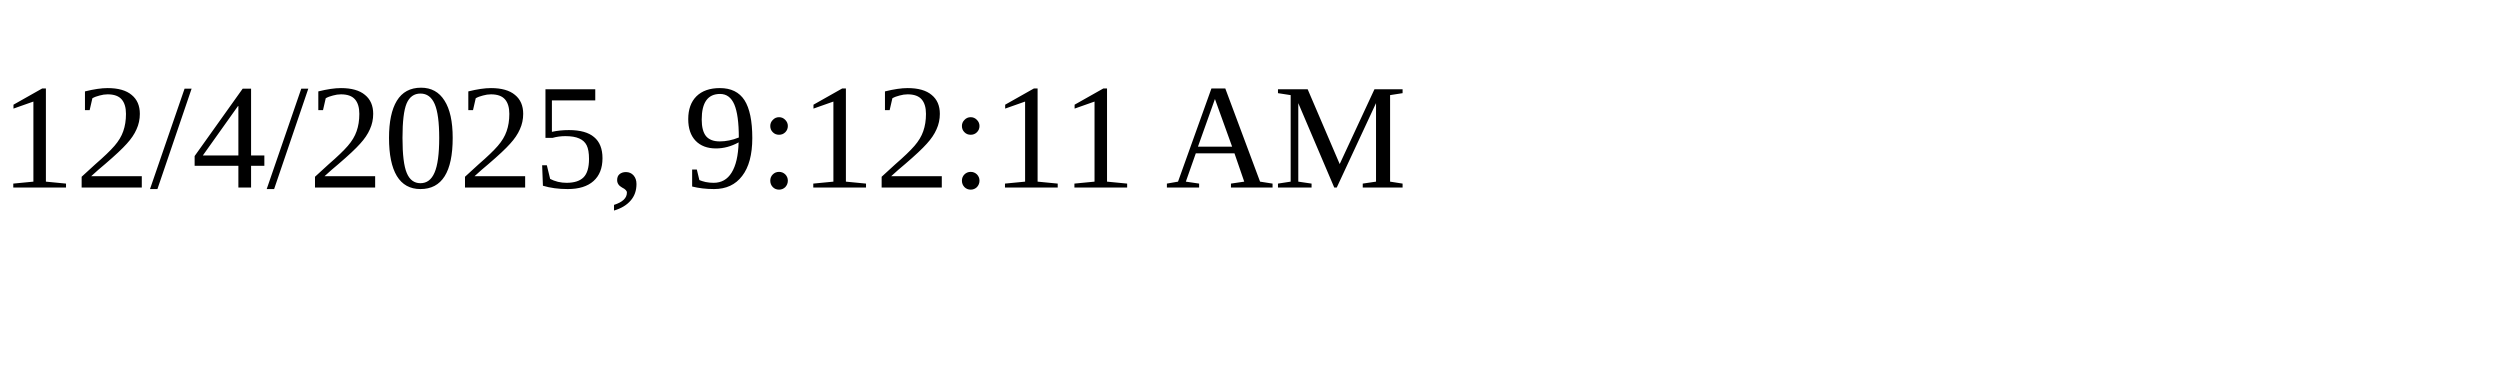
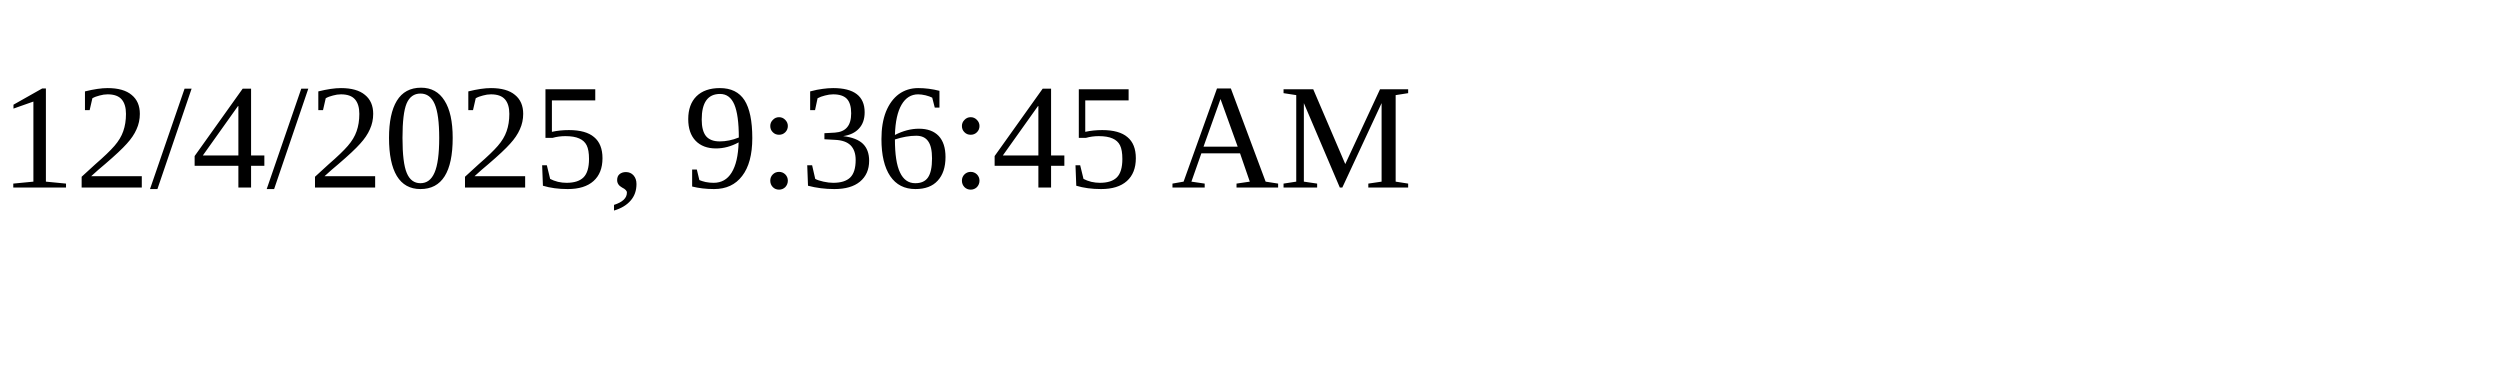
<svg xmlns="http://www.w3.org/2000/svg" height="30" width="200">
-   <text x="0" y="15">12/4/2025, 9:12:11 AM</text>
+   <text x="0" y="15">12/4/2025, 9:36:45 AM</text>
</svg>
